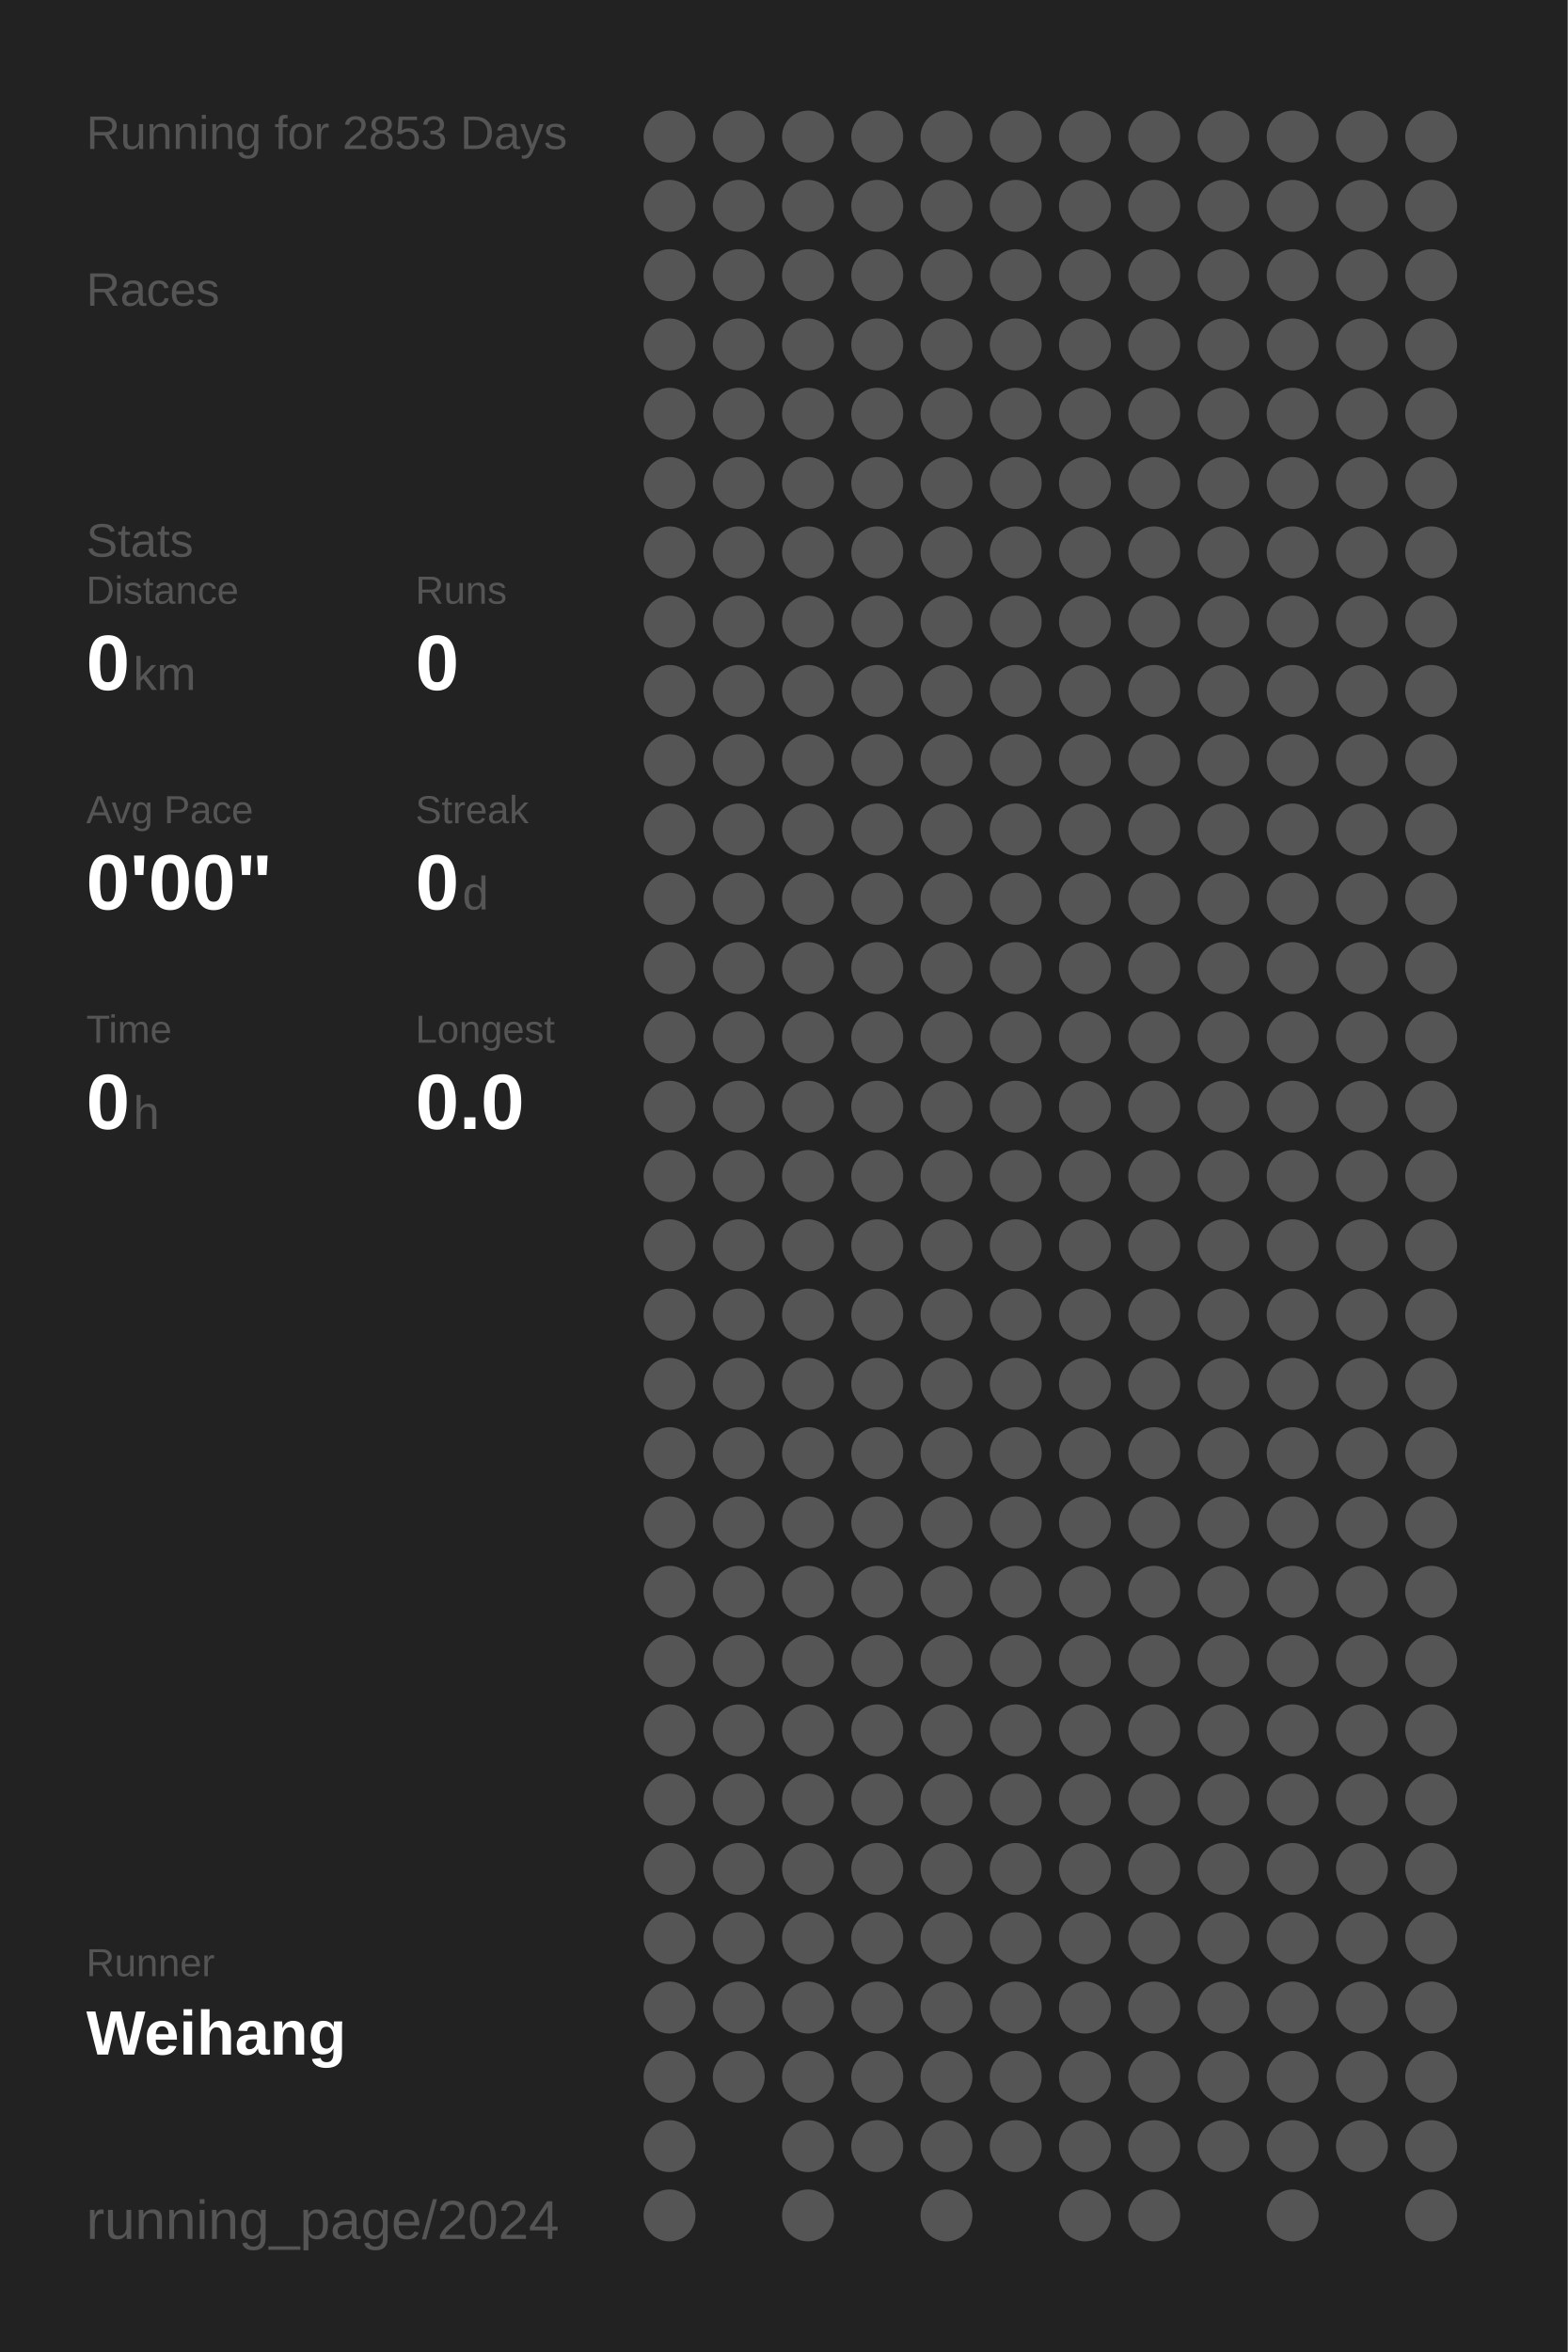
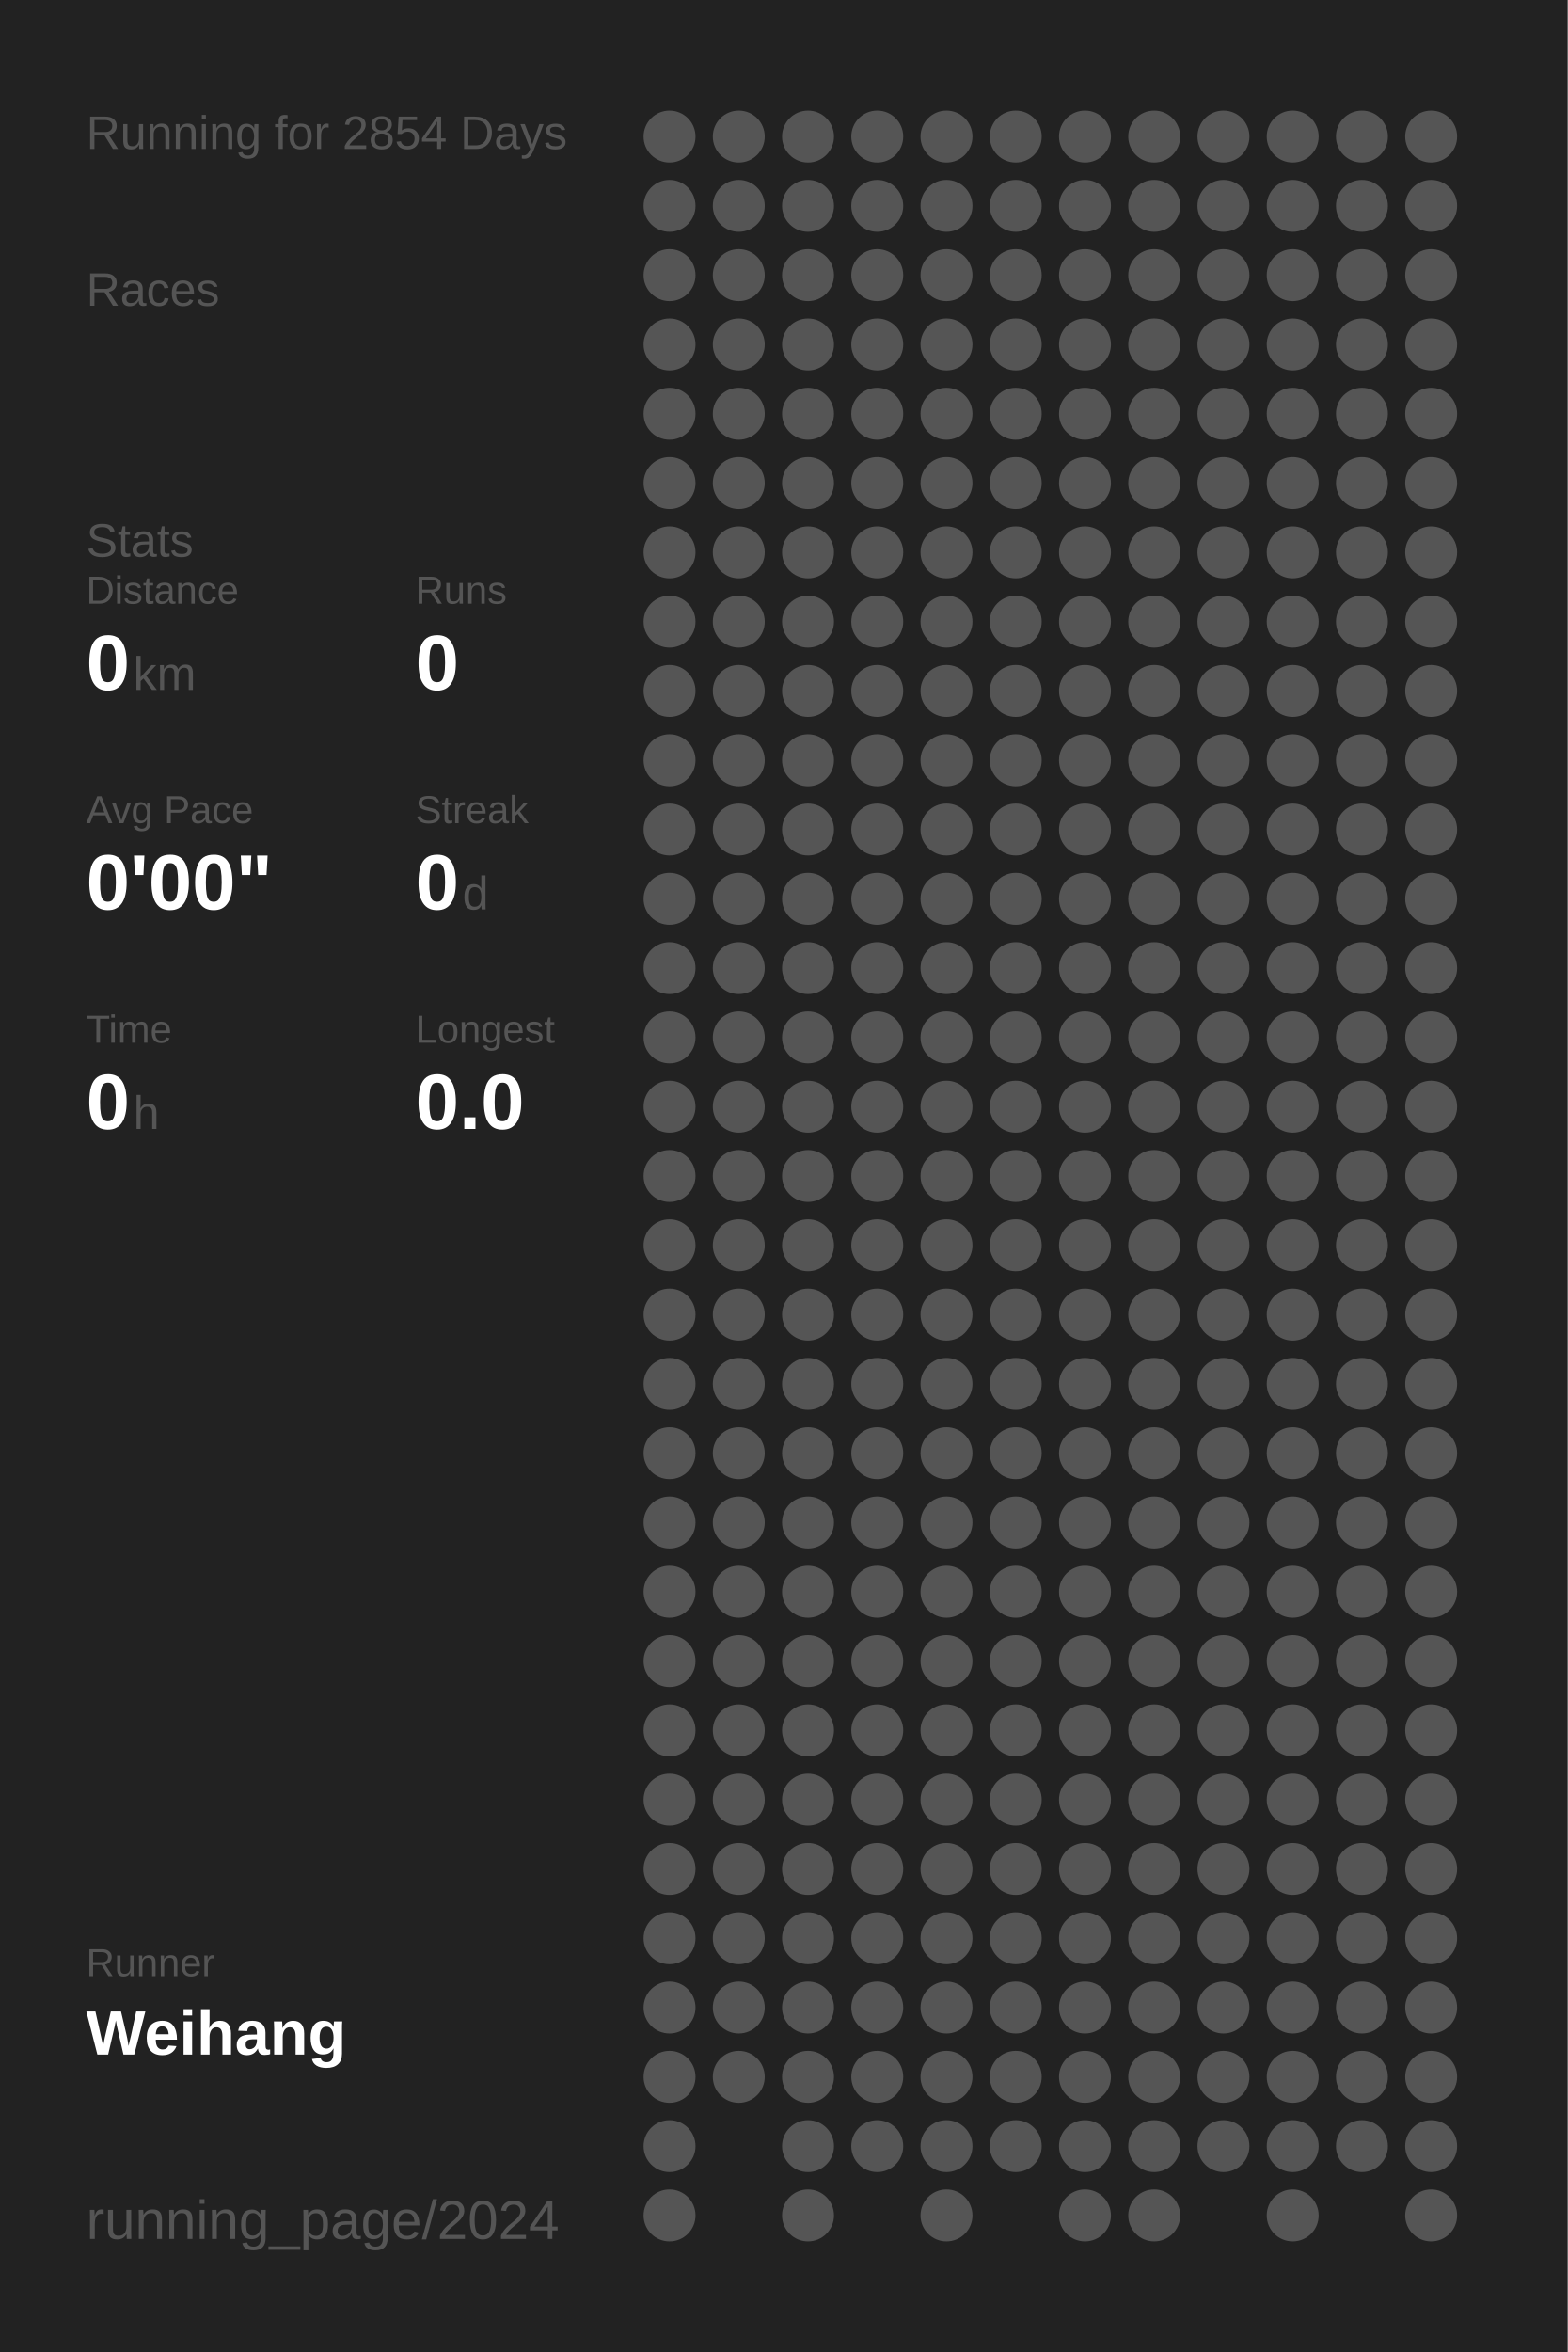
<svg xmlns="http://www.w3.org/2000/svg" baseProfile="full" height="300mm" version="1.1" viewBox="0,0,200,300" width="200mm">
  <defs />
  <rect fill="#222222" height="300" width="200" x="0" y="0" />
-   <text fill="#555555" style="font-size:6px; font-family:Arial;" x="11" y="19">Running for 2853 Days</text>
+   <text fill="#555555" style="font-size:6px; font-family:Arial;" x="11" y="19">Running for 2854 Days</text>
  <text fill="#555555" style="font-size:6px; font-family:Arial;" x="11" y="39">Races</text>
  <text fill="#555555" style="font-size:6px; font-family:Arial;" x="11" y="71">Stats</text>
  <text fill="#555555" style="font-size:5px; font-family:Arial;" x="11" y="77">Distance</text>
  <text fill="#FFFFFF" style="font-size:10px; font-family:Arial; font-weight:bold;" x="11" y="88">0</text>
  <text fill="#555555" style="font-size:6px; font-family:Arial;" x="17" y="88">km</text>
  <text fill="#555555" style="font-size:5px; font-family:Arial;" x="53" y="77">Runs</text>
  <text fill="#FFFFFF" style="font-size:10px; font-family:Arial; font-weight:bold;" x="53" y="88">0</text>
  <text fill="#555555" style="font-size:5px; font-family:Arial;" x="11" y="105">Avg Pace</text>
  <text fill="#FFFFFF" style="font-size:10px; font-family:Arial; font-weight:bold;" x="11" y="116">0'00"</text>
  <text fill="#555555" style="font-size:5px; font-family:Arial;" x="53" y="105">Streak</text>
  <text fill="#FFFFFF" style="font-size:10px; font-family:Arial; font-weight:bold;" x="53" y="116">0</text>
  <text fill="#555555" style="font-size:6px; font-family:Arial;" x="59" y="116">d</text>
  <text fill="#555555" style="font-size:5px; font-family:Arial;" x="11" y="133">Time</text>
  <text fill="#FFFFFF" style="font-size:10px; font-family:Arial; font-weight:bold;" x="11" y="144">0</text>
  <text fill="#555555" style="font-size:6px; font-family:Arial;" x="17" y="144">h</text>
  <text fill="#555555" style="font-size:5px; font-family:Arial;" x="53" y="133">Longest</text>
  <text fill="#FFFFFF" style="font-size:10px; font-family:Arial; font-weight:bold;" x="53" y="144">0.0</text>
  <text fill="#555555" style="font-size:5px; font-family:Arial;" x="11" y="252.065">Runner</text>
  <text fill="#FFFFFF" style="font-size:8px; font-family:Arial; font-weight:bold;" x="11" y="262.065">Weihang</text>
  <text fill="#555555" style="font-size:7px; font-family:Arial;" x="11" y="285.581">running_page/2024</text>
  <circle cx="85.417" cy="17.419" fill="#555555" r="3.312" />
  <circle cx="85.417" cy="26.258" fill="#555555" r="3.312" />
  <circle cx="85.417" cy="35.097" fill="#555555" r="3.312" />
  <circle cx="85.417" cy="43.935" fill="#555555" r="3.312" />
  <circle cx="85.417" cy="52.774" fill="#555555" r="3.312" />
  <circle cx="85.417" cy="61.613" fill="#555555" r="3.312" />
  <circle cx="85.417" cy="70.452" fill="#555555" r="3.312" />
  <circle cx="85.417" cy="79.29" fill="#555555" r="3.312" />
  <circle cx="85.417" cy="88.129" fill="#555555" r="3.312" />
  <circle cx="85.417" cy="96.968" fill="#555555" r="3.312" />
  <circle cx="85.417" cy="105.806" fill="#555555" r="3.312" />
  <circle cx="85.417" cy="114.645" fill="#555555" r="3.312" />
  <circle cx="85.417" cy="123.484" fill="#555555" r="3.312" />
  <circle cx="85.417" cy="132.323" fill="#555555" r="3.312" />
  <circle cx="85.417" cy="141.161" fill="#555555" r="3.312" />
  <circle cx="85.417" cy="150" fill="#555555" r="3.312" />
  <circle cx="85.417" cy="158.839" fill="#555555" r="3.312" />
  <circle cx="85.417" cy="167.677" fill="#555555" r="3.312" />
  <circle cx="85.417" cy="176.516" fill="#555555" r="3.312" />
  <circle cx="85.417" cy="185.355" fill="#555555" r="3.312" />
  <circle cx="85.417" cy="194.194" fill="#555555" r="3.312" />
  <circle cx="85.417" cy="203.032" fill="#555555" r="3.312" />
  <circle cx="85.417" cy="211.871" fill="#555555" r="3.312" />
  <circle cx="85.417" cy="220.71" fill="#555555" r="3.312" />
  <circle cx="85.417" cy="229.548" fill="#555555" r="3.312" />
  <circle cx="85.417" cy="238.387" fill="#555555" r="3.312" />
  <circle cx="85.417" cy="247.226" fill="#555555" r="3.312" />
  <circle cx="85.417" cy="256.065" fill="#555555" r="3.312" />
  <circle cx="85.417" cy="264.903" fill="#555555" r="3.312" />
  <circle cx="85.417" cy="273.742" fill="#555555" r="3.312" />
  <circle cx="85.417" cy="282.581" fill="#555555" r="3.312" />
  <circle cx="94.25" cy="17.419" fill="#555555" r="3.312" />
  <circle cx="94.25" cy="26.258" fill="#555555" r="3.312" />
  <circle cx="94.25" cy="35.097" fill="#555555" r="3.312" />
  <circle cx="94.25" cy="43.935" fill="#555555" r="3.312" />
  <circle cx="94.25" cy="52.774" fill="#555555" r="3.312" />
  <circle cx="94.25" cy="61.613" fill="#555555" r="3.312" />
  <circle cx="94.25" cy="70.452" fill="#555555" r="3.312" />
  <circle cx="94.25" cy="79.29" fill="#555555" r="3.312" />
  <circle cx="94.25" cy="88.129" fill="#555555" r="3.312" />
  <circle cx="94.25" cy="96.968" fill="#555555" r="3.312" />
  <circle cx="94.25" cy="105.806" fill="#555555" r="3.312" />
  <circle cx="94.25" cy="114.645" fill="#555555" r="3.312" />
  <circle cx="94.25" cy="123.484" fill="#555555" r="3.312" />
  <circle cx="94.25" cy="132.323" fill="#555555" r="3.312" />
  <circle cx="94.25" cy="141.161" fill="#555555" r="3.312" />
  <circle cx="94.25" cy="150" fill="#555555" r="3.312" />
  <circle cx="94.25" cy="158.839" fill="#555555" r="3.312" />
  <circle cx="94.25" cy="167.677" fill="#555555" r="3.312" />
  <circle cx="94.25" cy="176.516" fill="#555555" r="3.312" />
  <circle cx="94.25" cy="185.355" fill="#555555" r="3.312" />
  <circle cx="94.25" cy="194.194" fill="#555555" r="3.312" />
  <circle cx="94.25" cy="203.032" fill="#555555" r="3.312" />
  <circle cx="94.25" cy="211.871" fill="#555555" r="3.312" />
  <circle cx="94.25" cy="220.71" fill="#555555" r="3.312" />
  <circle cx="94.25" cy="229.548" fill="#555555" r="3.312" />
  <circle cx="94.25" cy="238.387" fill="#555555" r="3.312" />
  <circle cx="94.25" cy="247.226" fill="#555555" r="3.312" />
  <circle cx="94.25" cy="256.065" fill="#555555" r="3.312" />
  <circle cx="94.25" cy="264.903" fill="#555555" r="3.312" />
  <circle cx="103.083" cy="17.419" fill="#555555" r="3.312" />
  <circle cx="103.083" cy="26.258" fill="#555555" r="3.312" />
  <circle cx="103.083" cy="35.097" fill="#555555" r="3.312" />
  <circle cx="103.083" cy="43.935" fill="#555555" r="3.312" />
  <circle cx="103.083" cy="52.774" fill="#555555" r="3.312" />
  <circle cx="103.083" cy="61.613" fill="#555555" r="3.312" />
  <circle cx="103.083" cy="70.452" fill="#555555" r="3.312" />
  <circle cx="103.083" cy="79.29" fill="#555555" r="3.312" />
  <circle cx="103.083" cy="88.129" fill="#555555" r="3.312" />
  <circle cx="103.083" cy="96.968" fill="#555555" r="3.312" />
  <circle cx="103.083" cy="105.806" fill="#555555" r="3.312" />
  <circle cx="103.083" cy="114.645" fill="#555555" r="3.312" />
  <circle cx="103.083" cy="123.484" fill="#555555" r="3.312" />
  <circle cx="103.083" cy="132.323" fill="#555555" r="3.312" />
  <circle cx="103.083" cy="141.161" fill="#555555" r="3.312" />
  <circle cx="103.083" cy="150" fill="#555555" r="3.312" />
  <circle cx="103.083" cy="158.839" fill="#555555" r="3.312" />
  <circle cx="103.083" cy="167.677" fill="#555555" r="3.312" />
  <circle cx="103.083" cy="176.516" fill="#555555" r="3.312" />
  <circle cx="103.083" cy="185.355" fill="#555555" r="3.312" />
  <circle cx="103.083" cy="194.194" fill="#555555" r="3.312" />
  <circle cx="103.083" cy="203.032" fill="#555555" r="3.312" />
  <circle cx="103.083" cy="211.871" fill="#555555" r="3.312" />
  <circle cx="103.083" cy="220.71" fill="#555555" r="3.312" />
  <circle cx="103.083" cy="229.548" fill="#555555" r="3.312" />
  <circle cx="103.083" cy="238.387" fill="#555555" r="3.312" />
  <circle cx="103.083" cy="247.226" fill="#555555" r="3.312" />
  <circle cx="103.083" cy="256.065" fill="#555555" r="3.312" />
  <circle cx="103.083" cy="264.903" fill="#555555" r="3.312" />
  <circle cx="103.083" cy="273.742" fill="#555555" r="3.312" />
  <circle cx="103.083" cy="282.581" fill="#555555" r="3.312" />
  <circle cx="111.917" cy="17.419" fill="#555555" r="3.312" />
  <circle cx="111.917" cy="26.258" fill="#555555" r="3.312" />
  <circle cx="111.917" cy="35.097" fill="#555555" r="3.312" />
  <circle cx="111.917" cy="43.935" fill="#555555" r="3.312" />
  <circle cx="111.917" cy="52.774" fill="#555555" r="3.312" />
  <circle cx="111.917" cy="61.613" fill="#555555" r="3.312" />
  <circle cx="111.917" cy="70.452" fill="#555555" r="3.312" />
  <circle cx="111.917" cy="79.29" fill="#555555" r="3.312" />
  <circle cx="111.917" cy="88.129" fill="#555555" r="3.312" />
  <circle cx="111.917" cy="96.968" fill="#555555" r="3.312" />
  <circle cx="111.917" cy="105.806" fill="#555555" r="3.312" />
  <circle cx="111.917" cy="114.645" fill="#555555" r="3.312" />
  <circle cx="111.917" cy="123.484" fill="#555555" r="3.312" />
  <circle cx="111.917" cy="132.323" fill="#555555" r="3.312" />
  <circle cx="111.917" cy="141.161" fill="#555555" r="3.312" />
  <circle cx="111.917" cy="150" fill="#555555" r="3.312" />
  <circle cx="111.917" cy="158.839" fill="#555555" r="3.312" />
  <circle cx="111.917" cy="167.677" fill="#555555" r="3.312" />
  <circle cx="111.917" cy="176.516" fill="#555555" r="3.312" />
  <circle cx="111.917" cy="185.355" fill="#555555" r="3.312" />
  <circle cx="111.917" cy="194.194" fill="#555555" r="3.312" />
  <circle cx="111.917" cy="203.032" fill="#555555" r="3.312" />
  <circle cx="111.917" cy="211.871" fill="#555555" r="3.312" />
  <circle cx="111.917" cy="220.71" fill="#555555" r="3.312" />
  <circle cx="111.917" cy="229.548" fill="#555555" r="3.312" />
  <circle cx="111.917" cy="238.387" fill="#555555" r="3.312" />
  <circle cx="111.917" cy="247.226" fill="#555555" r="3.312" />
  <circle cx="111.917" cy="256.065" fill="#555555" r="3.312" />
  <circle cx="111.917" cy="264.903" fill="#555555" r="3.312" />
  <circle cx="111.917" cy="273.742" fill="#555555" r="3.312" />
  <circle cx="120.75" cy="17.419" fill="#555555" r="3.312" />
  <circle cx="120.75" cy="26.258" fill="#555555" r="3.312" />
  <circle cx="120.75" cy="35.097" fill="#555555" r="3.312" />
  <circle cx="120.75" cy="43.935" fill="#555555" r="3.312" />
  <circle cx="120.75" cy="52.774" fill="#555555" r="3.312" />
  <circle cx="120.75" cy="61.613" fill="#555555" r="3.312" />
  <circle cx="120.75" cy="70.452" fill="#555555" r="3.312" />
  <circle cx="120.75" cy="79.29" fill="#555555" r="3.312" />
  <circle cx="120.75" cy="88.129" fill="#555555" r="3.312" />
  <circle cx="120.75" cy="96.968" fill="#555555" r="3.312" />
  <circle cx="120.75" cy="105.806" fill="#555555" r="3.312" />
  <circle cx="120.75" cy="114.645" fill="#555555" r="3.312" />
  <circle cx="120.75" cy="123.484" fill="#555555" r="3.312" />
  <circle cx="120.75" cy="132.323" fill="#555555" r="3.312" />
  <circle cx="120.75" cy="141.161" fill="#555555" r="3.312" />
  <circle cx="120.75" cy="150" fill="#555555" r="3.312" />
  <circle cx="120.75" cy="158.839" fill="#555555" r="3.312" />
  <circle cx="120.75" cy="167.677" fill="#555555" r="3.312" />
  <circle cx="120.75" cy="176.516" fill="#555555" r="3.312" />
  <circle cx="120.75" cy="185.355" fill="#555555" r="3.312" />
  <circle cx="120.75" cy="194.194" fill="#555555" r="3.312" />
  <circle cx="120.75" cy="203.032" fill="#555555" r="3.312" />
  <circle cx="120.75" cy="211.871" fill="#555555" r="3.312" />
  <circle cx="120.75" cy="220.71" fill="#555555" r="3.312" />
  <circle cx="120.75" cy="229.548" fill="#555555" r="3.312" />
  <circle cx="120.75" cy="238.387" fill="#555555" r="3.312" />
  <circle cx="120.75" cy="247.226" fill="#555555" r="3.312" />
  <circle cx="120.75" cy="256.065" fill="#555555" r="3.312" />
  <circle cx="120.75" cy="264.903" fill="#555555" r="3.312" />
  <circle cx="120.75" cy="273.742" fill="#555555" r="3.312" />
  <circle cx="120.75" cy="282.581" fill="#555555" r="3.312" />
  <circle cx="129.583" cy="17.419" fill="#555555" r="3.312" />
  <circle cx="129.583" cy="26.258" fill="#555555" r="3.312" />
  <circle cx="129.583" cy="35.097" fill="#555555" r="3.312" />
  <circle cx="129.583" cy="43.935" fill="#555555" r="3.312" />
  <circle cx="129.583" cy="52.774" fill="#555555" r="3.312" />
  <circle cx="129.583" cy="61.613" fill="#555555" r="3.312" />
  <circle cx="129.583" cy="70.452" fill="#555555" r="3.312" />
  <circle cx="129.583" cy="79.29" fill="#555555" r="3.312" />
  <circle cx="129.583" cy="88.129" fill="#555555" r="3.312" />
  <circle cx="129.583" cy="96.968" fill="#555555" r="3.312" />
  <circle cx="129.583" cy="105.806" fill="#555555" r="3.312" />
  <circle cx="129.583" cy="114.645" fill="#555555" r="3.312" />
  <circle cx="129.583" cy="123.484" fill="#555555" r="3.312" />
  <circle cx="129.583" cy="132.323" fill="#555555" r="3.312" />
  <circle cx="129.583" cy="141.161" fill="#555555" r="3.312" />
  <circle cx="129.583" cy="150" fill="#555555" r="3.312" />
  <circle cx="129.583" cy="158.839" fill="#555555" r="3.312" />
  <circle cx="129.583" cy="167.677" fill="#555555" r="3.312" />
  <circle cx="129.583" cy="176.516" fill="#555555" r="3.312" />
  <circle cx="129.583" cy="185.355" fill="#555555" r="3.312" />
  <circle cx="129.583" cy="194.194" fill="#555555" r="3.312" />
  <circle cx="129.583" cy="203.032" fill="#555555" r="3.312" />
  <circle cx="129.583" cy="211.871" fill="#555555" r="3.312" />
  <circle cx="129.583" cy="220.71" fill="#555555" r="3.312" />
  <circle cx="129.583" cy="229.548" fill="#555555" r="3.312" />
  <circle cx="129.583" cy="238.387" fill="#555555" r="3.312" />
  <circle cx="129.583" cy="247.226" fill="#555555" r="3.312" />
  <circle cx="129.583" cy="256.065" fill="#555555" r="3.312" />
  <circle cx="129.583" cy="264.903" fill="#555555" r="3.312" />
  <circle cx="129.583" cy="273.742" fill="#555555" r="3.312" />
  <circle cx="138.417" cy="17.419" fill="#555555" r="3.312" />
  <circle cx="138.417" cy="26.258" fill="#555555" r="3.312" />
  <circle cx="138.417" cy="35.097" fill="#555555" r="3.312" />
  <circle cx="138.417" cy="43.935" fill="#555555" r="3.312" />
  <circle cx="138.417" cy="52.774" fill="#555555" r="3.312" />
  <circle cx="138.417" cy="61.613" fill="#555555" r="3.312" />
  <circle cx="138.417" cy="70.452" fill="#555555" r="3.312" />
  <circle cx="138.417" cy="79.29" fill="#555555" r="3.312" />
  <circle cx="138.417" cy="88.129" fill="#555555" r="3.312" />
  <circle cx="138.417" cy="96.968" fill="#555555" r="3.312" />
  <circle cx="138.417" cy="105.806" fill="#555555" r="3.312" />
  <circle cx="138.417" cy="114.645" fill="#555555" r="3.312" />
  <circle cx="138.417" cy="123.484" fill="#555555" r="3.312" />
  <circle cx="138.417" cy="132.323" fill="#555555" r="3.312" />
  <circle cx="138.417" cy="141.161" fill="#555555" r="3.312" />
  <circle cx="138.417" cy="150" fill="#555555" r="3.312" />
  <circle cx="138.417" cy="158.839" fill="#555555" r="3.312" />
  <circle cx="138.417" cy="167.677" fill="#555555" r="3.312" />
  <circle cx="138.417" cy="176.516" fill="#555555" r="3.312" />
  <circle cx="138.417" cy="185.355" fill="#555555" r="3.312" />
  <circle cx="138.417" cy="194.194" fill="#555555" r="3.312" />
  <circle cx="138.417" cy="203.032" fill="#555555" r="3.312" />
  <circle cx="138.417" cy="211.871" fill="#555555" r="3.312" />
  <circle cx="138.417" cy="220.71" fill="#555555" r="3.312" />
  <circle cx="138.417" cy="229.548" fill="#555555" r="3.312" />
  <circle cx="138.417" cy="238.387" fill="#555555" r="3.312" />
  <circle cx="138.417" cy="247.226" fill="#555555" r="3.312" />
  <circle cx="138.417" cy="256.065" fill="#555555" r="3.312" />
  <circle cx="138.417" cy="264.903" fill="#555555" r="3.312" />
  <circle cx="138.417" cy="273.742" fill="#555555" r="3.312" />
  <circle cx="138.417" cy="282.581" fill="#555555" r="3.312" />
  <circle cx="147.25" cy="17.419" fill="#555555" r="3.312" />
  <circle cx="147.25" cy="26.258" fill="#555555" r="3.312" />
  <circle cx="147.25" cy="35.097" fill="#555555" r="3.312" />
  <circle cx="147.25" cy="43.935" fill="#555555" r="3.312" />
  <circle cx="147.25" cy="52.774" fill="#555555" r="3.312" />
  <circle cx="147.25" cy="61.613" fill="#555555" r="3.312" />
  <circle cx="147.25" cy="70.452" fill="#555555" r="3.312" />
  <circle cx="147.25" cy="79.29" fill="#555555" r="3.312" />
  <circle cx="147.25" cy="88.129" fill="#555555" r="3.312" />
  <circle cx="147.25" cy="96.968" fill="#555555" r="3.312" />
  <circle cx="147.25" cy="105.806" fill="#555555" r="3.312" />
  <circle cx="147.25" cy="114.645" fill="#555555" r="3.312" />
  <circle cx="147.25" cy="123.484" fill="#555555" r="3.312" />
  <circle cx="147.25" cy="132.323" fill="#555555" r="3.312" />
  <circle cx="147.25" cy="141.161" fill="#555555" r="3.312" />
  <circle cx="147.25" cy="150" fill="#555555" r="3.312" />
  <circle cx="147.25" cy="158.839" fill="#555555" r="3.312" />
  <circle cx="147.25" cy="167.677" fill="#555555" r="3.312" />
  <circle cx="147.25" cy="176.516" fill="#555555" r="3.312" />
  <circle cx="147.25" cy="185.355" fill="#555555" r="3.312" />
  <circle cx="147.25" cy="194.194" fill="#555555" r="3.312" />
  <circle cx="147.25" cy="203.032" fill="#555555" r="3.312" />
  <circle cx="147.25" cy="211.871" fill="#555555" r="3.312" />
  <circle cx="147.25" cy="220.71" fill="#555555" r="3.312" />
  <circle cx="147.25" cy="229.548" fill="#555555" r="3.312" />
  <circle cx="147.25" cy="238.387" fill="#555555" r="3.312" />
  <circle cx="147.25" cy="247.226" fill="#555555" r="3.312" />
  <circle cx="147.25" cy="256.065" fill="#555555" r="3.312" />
  <circle cx="147.25" cy="264.903" fill="#555555" r="3.312" />
  <circle cx="147.25" cy="273.742" fill="#555555" r="3.312" />
  <circle cx="147.25" cy="282.581" fill="#555555" r="3.312" />
  <circle cx="156.083" cy="17.419" fill="#555555" r="3.312" />
  <circle cx="156.083" cy="26.258" fill="#555555" r="3.312" />
  <circle cx="156.083" cy="35.097" fill="#555555" r="3.312" />
  <circle cx="156.083" cy="43.935" fill="#555555" r="3.312" />
  <circle cx="156.083" cy="52.774" fill="#555555" r="3.312" />
  <circle cx="156.083" cy="61.613" fill="#555555" r="3.312" />
  <circle cx="156.083" cy="70.452" fill="#555555" r="3.312" />
  <circle cx="156.083" cy="79.29" fill="#555555" r="3.312" />
  <circle cx="156.083" cy="88.129" fill="#555555" r="3.312" />
  <circle cx="156.083" cy="96.968" fill="#555555" r="3.312" />
  <circle cx="156.083" cy="105.806" fill="#555555" r="3.312" />
  <circle cx="156.083" cy="114.645" fill="#555555" r="3.312" />
  <circle cx="156.083" cy="123.484" fill="#555555" r="3.312" />
  <circle cx="156.083" cy="132.323" fill="#555555" r="3.312" />
  <circle cx="156.083" cy="141.161" fill="#555555" r="3.312" />
  <circle cx="156.083" cy="150" fill="#555555" r="3.312" />
  <circle cx="156.083" cy="158.839" fill="#555555" r="3.312" />
  <circle cx="156.083" cy="167.677" fill="#555555" r="3.312" />
  <circle cx="156.083" cy="176.516" fill="#555555" r="3.312" />
  <circle cx="156.083" cy="185.355" fill="#555555" r="3.312" />
  <circle cx="156.083" cy="194.194" fill="#555555" r="3.312" />
  <circle cx="156.083" cy="203.032" fill="#555555" r="3.312" />
  <circle cx="156.083" cy="211.871" fill="#555555" r="3.312" />
  <circle cx="156.083" cy="220.71" fill="#555555" r="3.312" />
  <circle cx="156.083" cy="229.548" fill="#555555" r="3.312" />
  <circle cx="156.083" cy="238.387" fill="#555555" r="3.312" />
  <circle cx="156.083" cy="247.226" fill="#555555" r="3.312" />
  <circle cx="156.083" cy="256.065" fill="#555555" r="3.312" />
  <circle cx="156.083" cy="264.903" fill="#555555" r="3.312" />
  <circle cx="156.083" cy="273.742" fill="#555555" r="3.312" />
  <circle cx="164.917" cy="17.419" fill="#555555" r="3.312" />
  <circle cx="164.917" cy="26.258" fill="#555555" r="3.312" />
  <circle cx="164.917" cy="35.097" fill="#555555" r="3.312" />
  <circle cx="164.917" cy="43.935" fill="#555555" r="3.312" />
  <circle cx="164.917" cy="52.774" fill="#555555" r="3.312" />
  <circle cx="164.917" cy="61.613" fill="#555555" r="3.312" />
  <circle cx="164.917" cy="70.452" fill="#555555" r="3.312" />
  <circle cx="164.917" cy="79.29" fill="#555555" r="3.312" />
  <circle cx="164.917" cy="88.129" fill="#555555" r="3.312" />
  <circle cx="164.917" cy="96.968" fill="#555555" r="3.312" />
  <circle cx="164.917" cy="105.806" fill="#555555" r="3.312" />
  <circle cx="164.917" cy="114.645" fill="#555555" r="3.312" />
  <circle cx="164.917" cy="123.484" fill="#555555" r="3.312" />
  <circle cx="164.917" cy="132.323" fill="#555555" r="3.312" />
  <circle cx="164.917" cy="141.161" fill="#555555" r="3.312" />
  <circle cx="164.917" cy="150" fill="#555555" r="3.312" />
  <circle cx="164.917" cy="158.839" fill="#555555" r="3.312" />
  <circle cx="164.917" cy="167.677" fill="#555555" r="3.312" />
  <circle cx="164.917" cy="176.516" fill="#555555" r="3.312" />
  <circle cx="164.917" cy="185.355" fill="#555555" r="3.312" />
  <circle cx="164.917" cy="194.194" fill="#555555" r="3.312" />
  <circle cx="164.917" cy="203.032" fill="#555555" r="3.312" />
  <circle cx="164.917" cy="211.871" fill="#555555" r="3.312" />
  <circle cx="164.917" cy="220.71" fill="#555555" r="3.312" />
  <circle cx="164.917" cy="229.548" fill="#555555" r="3.312" />
  <circle cx="164.917" cy="238.387" fill="#555555" r="3.312" />
  <circle cx="164.917" cy="247.226" fill="#555555" r="3.312" />
  <circle cx="164.917" cy="256.065" fill="#555555" r="3.312" />
  <circle cx="164.917" cy="264.903" fill="#555555" r="3.312" />
  <circle cx="164.917" cy="273.742" fill="#555555" r="3.312" />
  <circle cx="164.917" cy="282.581" fill="#555555" r="3.312" />
  <circle cx="173.75" cy="17.419" fill="#555555" r="3.312" />
  <circle cx="173.75" cy="26.258" fill="#555555" r="3.312" />
  <circle cx="173.75" cy="35.097" fill="#555555" r="3.312" />
  <circle cx="173.75" cy="43.935" fill="#555555" r="3.312" />
  <circle cx="173.75" cy="52.774" fill="#555555" r="3.312" />
  <circle cx="173.75" cy="61.613" fill="#555555" r="3.312" />
  <circle cx="173.75" cy="70.452" fill="#555555" r="3.312" />
  <circle cx="173.75" cy="79.29" fill="#555555" r="3.312" />
  <circle cx="173.75" cy="88.129" fill="#555555" r="3.312" />
  <circle cx="173.75" cy="96.968" fill="#555555" r="3.312" />
  <circle cx="173.75" cy="105.806" fill="#555555" r="3.312" />
  <circle cx="173.75" cy="114.645" fill="#555555" r="3.312" />
  <circle cx="173.75" cy="123.484" fill="#555555" r="3.312" />
  <circle cx="173.75" cy="132.323" fill="#555555" r="3.312" />
  <circle cx="173.75" cy="141.161" fill="#555555" r="3.312" />
  <circle cx="173.75" cy="150" fill="#555555" r="3.312" />
  <circle cx="173.75" cy="158.839" fill="#555555" r="3.312" />
  <circle cx="173.75" cy="167.677" fill="#555555" r="3.312" />
  <circle cx="173.75" cy="176.516" fill="#555555" r="3.312" />
  <circle cx="173.75" cy="185.355" fill="#555555" r="3.312" />
  <circle cx="173.75" cy="194.194" fill="#555555" r="3.312" />
  <circle cx="173.75" cy="203.032" fill="#555555" r="3.312" />
  <circle cx="173.75" cy="211.871" fill="#555555" r="3.312" />
  <circle cx="173.75" cy="220.71" fill="#555555" r="3.312" />
  <circle cx="173.75" cy="229.548" fill="#555555" r="3.312" />
  <circle cx="173.75" cy="238.387" fill="#555555" r="3.312" />
  <circle cx="173.75" cy="247.226" fill="#555555" r="3.312" />
  <circle cx="173.75" cy="256.065" fill="#555555" r="3.312" />
  <circle cx="173.75" cy="264.903" fill="#555555" r="3.312" />
  <circle cx="173.75" cy="273.742" fill="#555555" r="3.312" />
  <circle cx="182.583" cy="17.419" fill="#555555" r="3.312" />
  <circle cx="182.583" cy="26.258" fill="#555555" r="3.312" />
  <circle cx="182.583" cy="35.097" fill="#555555" r="3.312" />
  <circle cx="182.583" cy="43.935" fill="#555555" r="3.312" />
  <circle cx="182.583" cy="52.774" fill="#555555" r="3.312" />
  <circle cx="182.583" cy="61.613" fill="#555555" r="3.312" />
  <circle cx="182.583" cy="70.452" fill="#555555" r="3.312" />
  <circle cx="182.583" cy="79.29" fill="#555555" r="3.312" />
  <circle cx="182.583" cy="88.129" fill="#555555" r="3.312" />
  <circle cx="182.583" cy="96.968" fill="#555555" r="3.312" />
  <circle cx="182.583" cy="105.806" fill="#555555" r="3.312" />
  <circle cx="182.583" cy="114.645" fill="#555555" r="3.312" />
  <circle cx="182.583" cy="123.484" fill="#555555" r="3.312" />
  <circle cx="182.583" cy="132.323" fill="#555555" r="3.312" />
  <circle cx="182.583" cy="141.161" fill="#555555" r="3.312" />
  <circle cx="182.583" cy="150" fill="#555555" r="3.312" />
  <circle cx="182.583" cy="158.839" fill="#555555" r="3.312" />
  <circle cx="182.583" cy="167.677" fill="#555555" r="3.312" />
  <circle cx="182.583" cy="176.516" fill="#555555" r="3.312" />
  <circle cx="182.583" cy="185.355" fill="#555555" r="3.312" />
  <circle cx="182.583" cy="194.194" fill="#555555" r="3.312" />
  <circle cx="182.583" cy="203.032" fill="#555555" r="3.312" />
  <circle cx="182.583" cy="211.871" fill="#555555" r="3.312" />
  <circle cx="182.583" cy="220.71" fill="#555555" r="3.312" />
  <circle cx="182.583" cy="229.548" fill="#555555" r="3.312" />
  <circle cx="182.583" cy="238.387" fill="#555555" r="3.312" />
  <circle cx="182.583" cy="247.226" fill="#555555" r="3.312" />
  <circle cx="182.583" cy="256.065" fill="#555555" r="3.312" />
  <circle cx="182.583" cy="264.903" fill="#555555" r="3.312" />
  <circle cx="182.583" cy="273.742" fill="#555555" r="3.312" />
  <circle cx="182.583" cy="282.581" fill="#555555" r="3.312" />
</svg>
